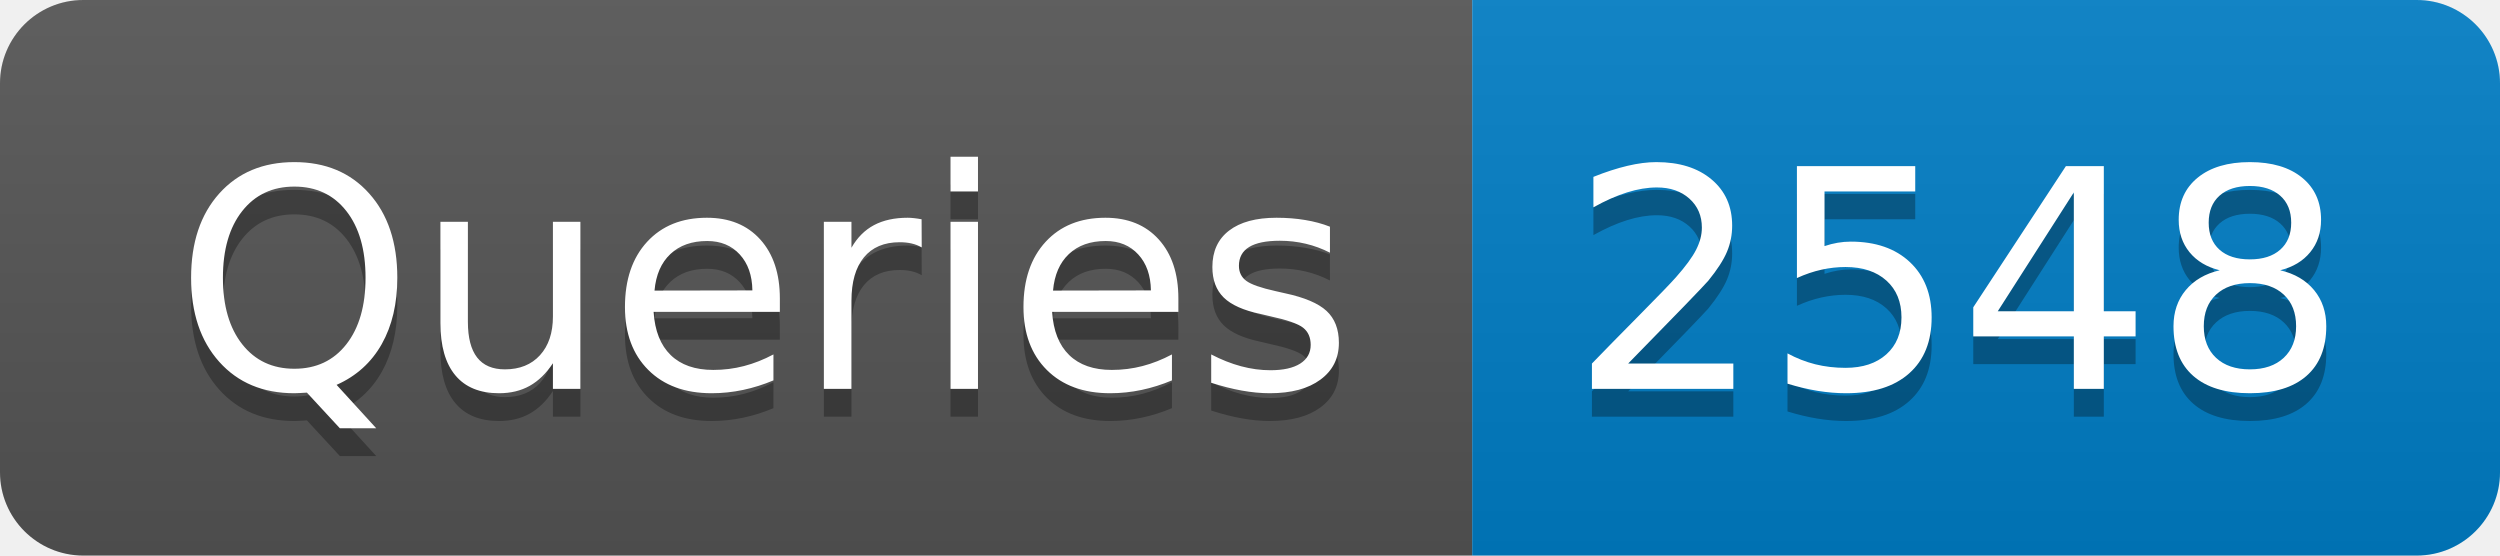
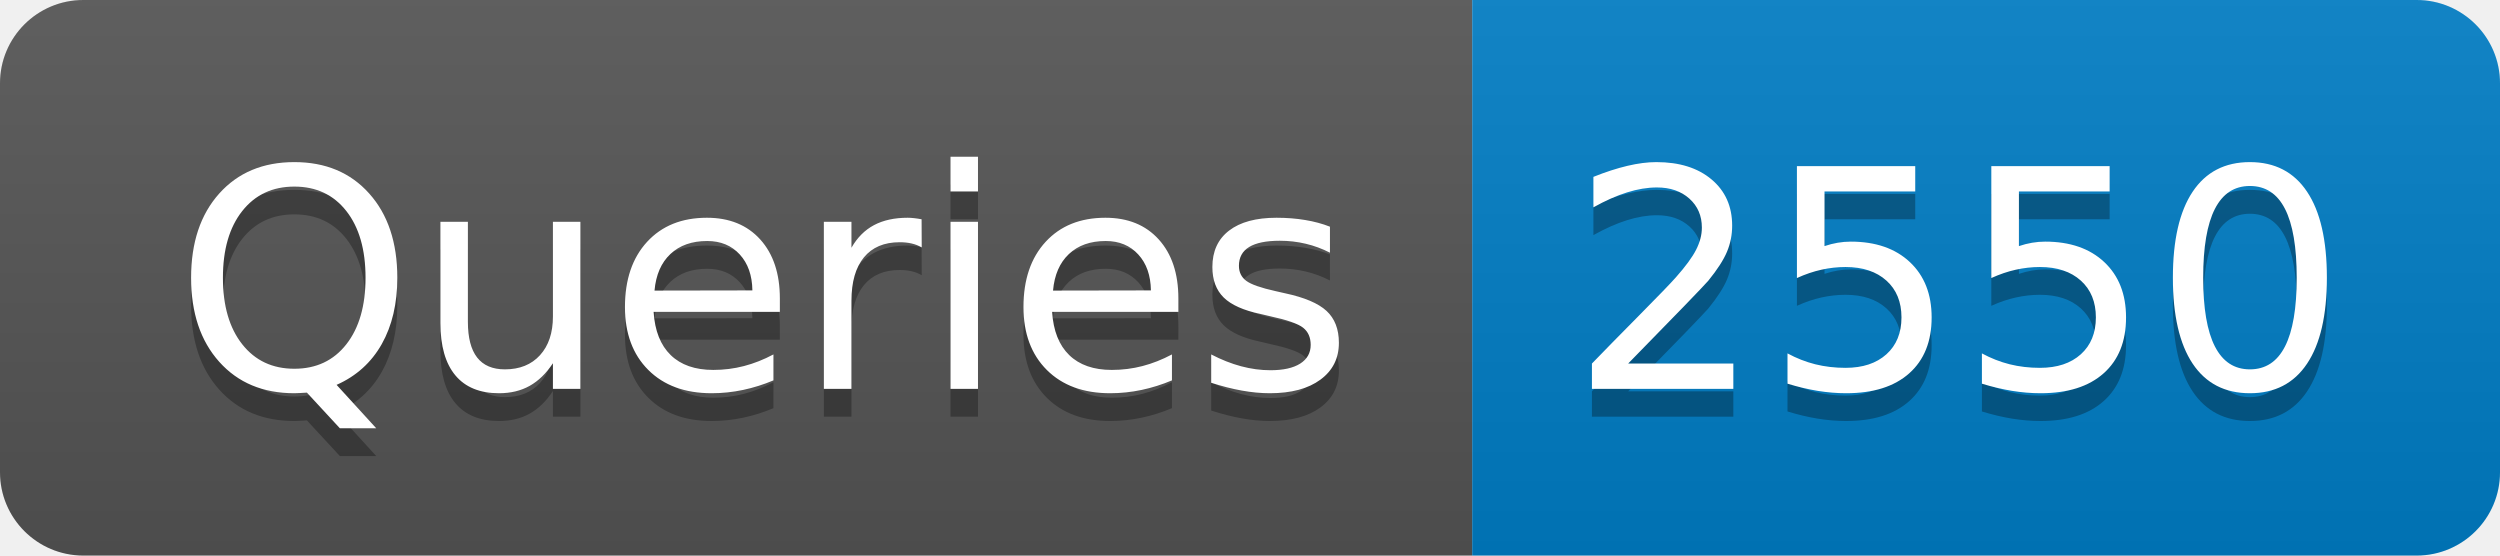
- <svg xmlns="http://www.w3.org/2000/svg" width="90" height="20" role="img" aria-label="Queries: 2548">
+ <svg xmlns="http://www.w3.org/2000/svg" width="90" height="20" role="img" aria-label="Queries: 2550">
  <linearGradient id="s" x2="0" y2="100%">
    <stop offset="0" stop-color="#bbb" stop-opacity=".1" />
    <stop offset="1" stop-opacity=".1" />
  </linearGradient>
  <clipPath id="r">
    <rect width="90" height="20" rx="3" fill="#fff" />
  </clipPath>
  <g clip-path="url(#r)">
    <rect width="53" height="20" fill="#555" />
    <rect x="53" width="37" height="20" fill="#007ec6" />
    <rect width="90" height="20" fill="url(#s)" />
  </g>
  <g fill="#fff" text-anchor="middle" font-family="Verdana,Geneva,DejaVu Sans,sans-serif" text-rendering="geometricPrecision" font-size="110">
    <text aria-hidden="true" x="275" y="150" fill="#010101" fill-opacity=".3" transform="scale(.1)" textLength="430">Queries</text>
    <text x="275" y="140" transform="scale(.1)" fill="#fff" textLength="430">Queries</text>
-     <text aria-hidden="true" x="705" y="150" fill="#010101" fill-opacity=".3" transform="scale(.1)" textLength="270">2548</text>
-     <text x="705" y="140" transform="scale(.1)" fill="#fff" textLength="270">2548</text>
+     <text aria-hidden="true" x="705" y="150" fill="#010101" fill-opacity=".3" transform="scale(.1)" textLength="270">2550</text>
+     <text x="705" y="140" transform="scale(.1)" fill="#fff" textLength="270">2550</text>
  </g>
</svg>
